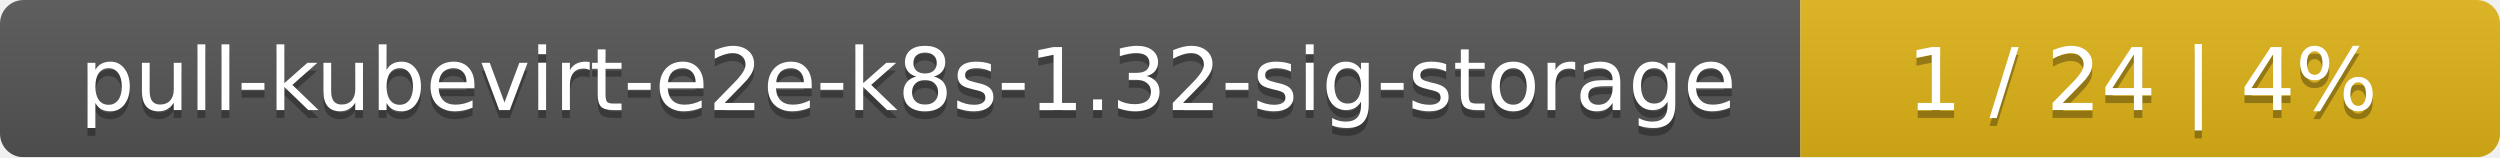
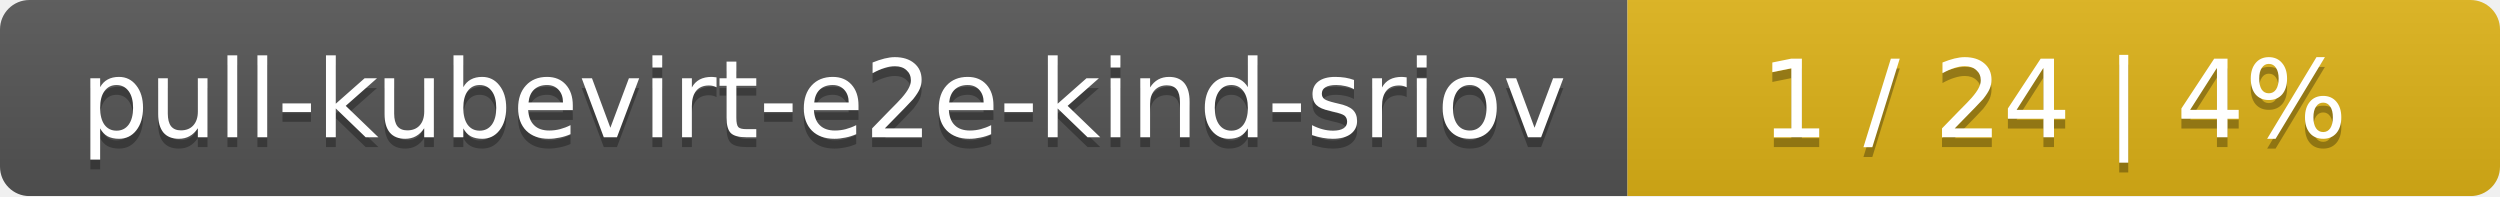
- <svg xmlns="http://www.w3.org/2000/svg" width="318" height="20">
+ <svg xmlns="http://www.w3.org/2000/svg" width="255" height="20">
  <linearGradient id="smooth" x2="0" y2="100%">
    <stop offset="0" stop-color="#bbb" stop-opacity=".1" />
    <stop offset="1" stop-opacity=".1" />
  </linearGradient>
  <mask id="round">
-     <rect width="318" height="20" rx="3" fill="#fff" />
+     <rect width="255" height="20" rx="3" fill="#fff" />
  </mask>
  <g mask="url(#round)">
-     <rect width="229" height="20" fill="#555" />
-     <rect x="229" width="89" height="20" fill="#dfb317" />
-     <rect width="318" height="20" fill="url(#smooth)" />
+     <rect width="166" height="20" fill="#555" />
+     <rect x="166" width="89" height="20" fill="#dfb317" />
+     <rect width="255" height="20" fill="url(#smooth)" />
  </g>
  <g fill="#fff" text-anchor="middle" font-family="DejaVu Sans,Verdana,Geneva,sans-serif" font-size="11">
-     <text x="115.5" y="15" fill="#010101" fill-opacity=".3">pull-kubevirt-e2e-k8s-1.32-sig-storage</text>
-     <text x="115.5" y="14">pull-kubevirt-e2e-k8s-1.32-sig-storage</text>
-     <text x="272.5" y="15" fill="#010101" fill-opacity=".3">1 / 24    |    4%</text>
-     <text x="272.5" y="14">1 / 24    |    4%</text>
+     <text x="84" y="15" fill="#010101" fill-opacity=".3">pull-kubevirt-e2e-kind-sriov</text>
+     <text x="84" y="14">pull-kubevirt-e2e-kind-sriov</text>
+     <text x="209.5" y="15" fill="#010101" fill-opacity=".3">1 / 24    |    4%</text>
+     <text x="209.5" y="14">1 / 24    |    4%</text>
  </g>
</svg>
